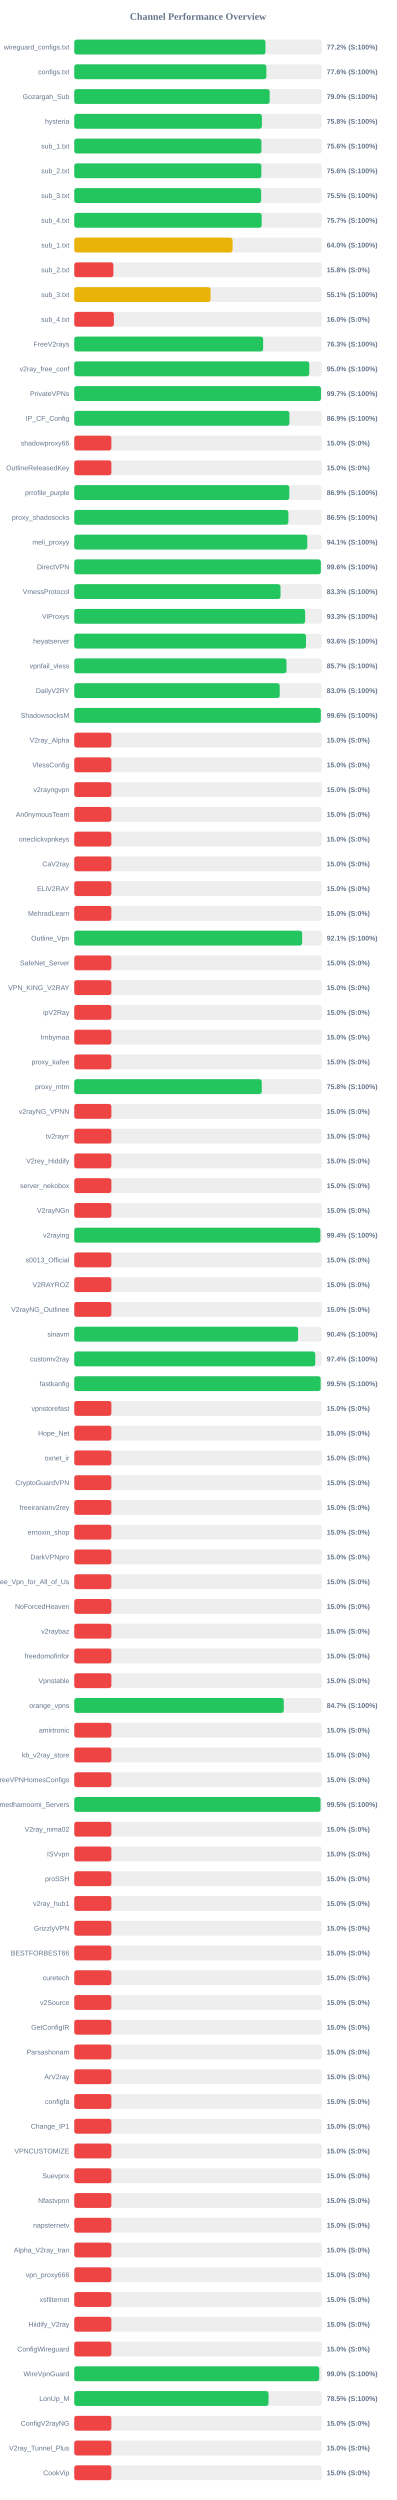
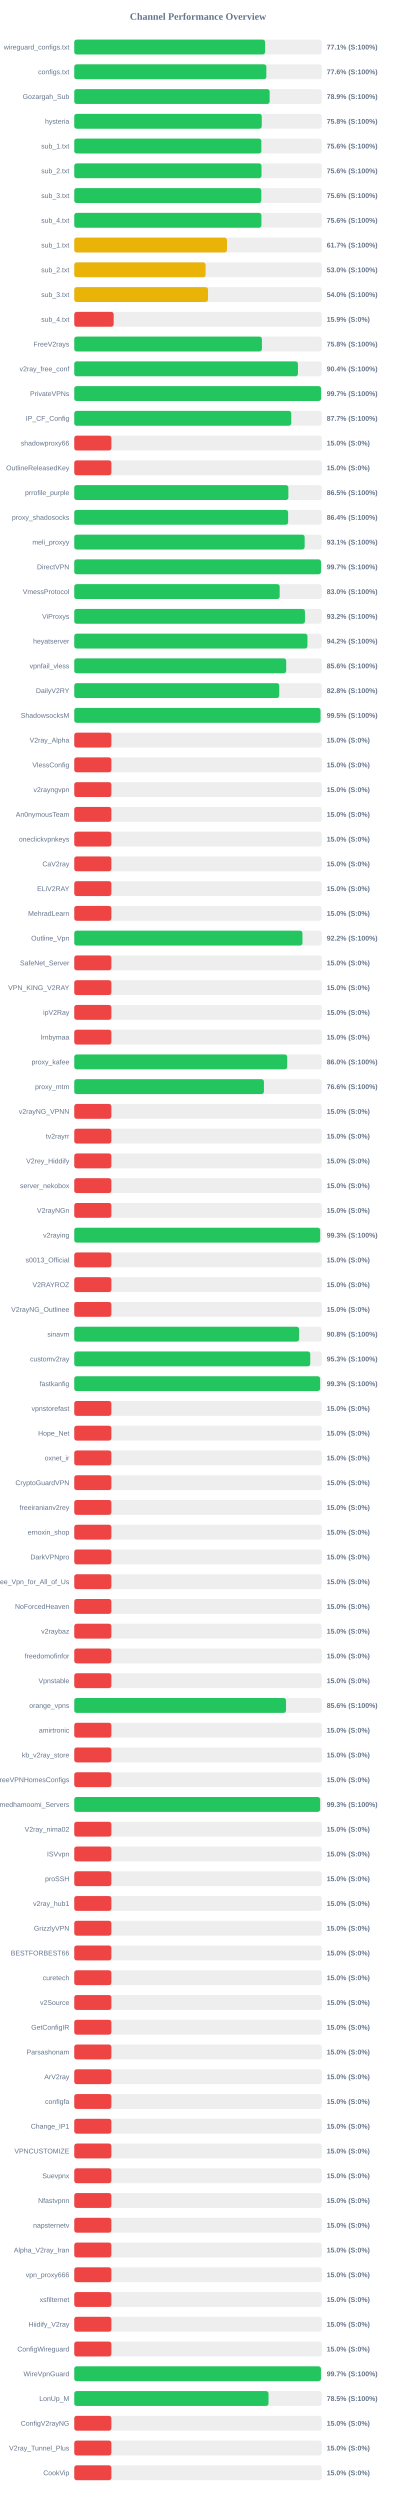
<svg xmlns="http://www.w3.org/2000/svg" width="800" height="5050" version="1.1">
  <style>
        .row { font: 14px Arial; fill: #64748b; }
        .score { font: bold 14px Arial; fill: #64748b; }
    </style>
  <text x="400" y="40" text-anchor="middle" font-size="20px" font-weight="bold" fill="#64748b">Channel Performance Overview</text>
  <rect x="150" y="80" width="500" height="30" fill="#eee" rx="5" />
-   <rect x="150" y="80" width="386.25" height="30" fill="#22c55e" rx="5" />
+   <rect x="150" y="80" width="385.45" height="30" fill="#22c55e" rx="5" />
  <text x="140" y="100" text-anchor="end" class="row">wireguard_configs.txt</text>
-   <text x="660" y="100" text-anchor="start" class="score">77.2% (S:100%)</text>
+   <text x="660" y="100" text-anchor="start" class="score">77.1% (S:100%)</text>
  <rect x="150" y="130" width="500" height="30" fill="#eee" rx="5" />
-   <rect x="150" y="130" width="388.0" height="30" fill="#22c55e" rx="5" />
+   <rect x="150" y="130" width="388.05" height="30" fill="#22c55e" rx="5" />
  <text x="140" y="150" text-anchor="end" class="row">configs.txt</text>
  <text x="660" y="150" text-anchor="start" class="score">77.6% (S:100%)</text>
  <rect x="150" y="180" width="500" height="30" fill="#eee" rx="5" />
-   <rect x="150" y="180" width="394.75" height="30" fill="#22c55e" rx="5" />
+   <rect x="150" y="180" width="394.7" height="30" fill="#22c55e" rx="5" />
  <text x="140" y="200" text-anchor="end" class="row">Gozargah_Sub</text>
-   <text x="660" y="200" text-anchor="start" class="score">79.0% (S:100%)</text>
+   <text x="660" y="200" text-anchor="start" class="score">78.9% (S:100%)</text>
  <rect x="150" y="230" width="500" height="30" fill="#eee" rx="5" />
-   <rect x="150" y="230" width="379.0" height="30" fill="#22c55e" rx="5" />
+   <rect x="150" y="230" width="378.75" height="30" fill="#22c55e" rx="5" />
  <text x="140" y="250" text-anchor="end" class="row">hysteria</text>
  <text x="660" y="250" text-anchor="start" class="score">75.8% (S:100%)</text>
  <rect x="150" y="280" width="500" height="30" fill="#eee" rx="5" />
-   <rect x="150" y="280" width="378.05" height="30" fill="#22c55e" rx="5" />
+   <rect x="150" y="280" width="377.95" height="30" fill="#22c55e" rx="5" />
  <text x="140" y="300" text-anchor="end" class="row">sub_1.txt</text>
  <text x="660" y="300" text-anchor="start" class="score">75.6% (S:100%)</text>
  <rect x="150" y="330" width="500" height="30" fill="#eee" rx="5" />
-   <rect x="150" y="330" width="377.95" height="30" fill="#22c55e" rx="5" />
+   <rect x="150" y="330" width="378.2" height="30" fill="#22c55e" rx="5" />
  <text x="140" y="350" text-anchor="end" class="row">sub_2.txt</text>
  <text x="660" y="350" text-anchor="start" class="score">75.6% (S:100%)</text>
  <rect x="150" y="380" width="500" height="30" fill="#eee" rx="5" />
-   <rect x="150" y="380" width="377.5" height="30" fill="#22c55e" rx="5" />
+   <rect x="150" y="380" width="377.85" height="30" fill="#22c55e" rx="5" />
  <text x="140" y="400" text-anchor="end" class="row">sub_3.txt</text>
-   <text x="660" y="400" text-anchor="start" class="score">75.5% (S:100%)</text>
+   <text x="660" y="400" text-anchor="start" class="score">75.6% (S:100%)</text>
  <rect x="150" y="430" width="500" height="30" fill="#eee" rx="5" />
-   <rect x="150" y="430" width="378.6" height="30" fill="#22c55e" rx="5" />
+   <rect x="150" y="430" width="378.05" height="30" fill="#22c55e" rx="5" />
  <text x="140" y="450" text-anchor="end" class="row">sub_4.txt</text>
-   <text x="660" y="450" text-anchor="start" class="score">75.7% (S:100%)</text>
+   <text x="660" y="450" text-anchor="start" class="score">75.6% (S:100%)</text>
  <rect x="150" y="480" width="500" height="30" fill="#eee" rx="5" />
-   <rect x="150" y="480" width="319.75" height="30" fill="#eab308" rx="5" />
+   <rect x="150" y="480" width="308.45" height="30" fill="#eab308" rx="5" />
  <text x="140" y="500" text-anchor="end" class="row">sub_1.txt</text>
-   <text x="660" y="500" text-anchor="start" class="score">64.0% (S:100%)</text>
+   <text x="660" y="500" text-anchor="start" class="score">61.7% (S:100%)</text>
  <rect x="150" y="530" width="500" height="30" fill="#eee" rx="5" />
-   <rect x="150" y="530" width="79.05" height="30" fill="#ef4444" rx="5" />
+   <rect x="150" y="530" width="265.25" height="30" fill="#eab308" rx="5" />
  <text x="140" y="550" text-anchor="end" class="row">sub_2.txt</text>
-   <text x="660" y="550" text-anchor="start" class="score">15.8% (S:0%)</text>
+   <text x="660" y="550" text-anchor="start" class="score">53.0% (S:100%)</text>
  <rect x="150" y="580" width="500" height="30" fill="#eee" rx="5" />
-   <rect x="150" y="580" width="275.35" height="30" fill="#eab308" rx="5" />
+   <rect x="150" y="580" width="270.25" height="30" fill="#eab308" rx="5" />
  <text x="140" y="600" text-anchor="end" class="row">sub_3.txt</text>
-   <text x="660" y="600" text-anchor="start" class="score">55.1% (S:100%)</text>
+   <text x="660" y="600" text-anchor="start" class="score">54.0% (S:100%)</text>
  <rect x="150" y="630" width="500" height="30" fill="#eee" rx="5" />
-   <rect x="150" y="630" width="80.0" height="30" fill="#ef4444" rx="5" />
+   <rect x="150" y="630" width="79.65" height="30" fill="#ef4444" rx="5" />
  <text x="140" y="650" text-anchor="end" class="row">sub_4.txt</text>
-   <text x="660" y="650" text-anchor="start" class="score">16.0% (S:0%)</text>
+   <text x="660" y="650" text-anchor="start" class="score">15.9% (S:0%)</text>
  <rect x="150" y="680" width="500" height="30" fill="#eee" rx="5" />
-   <rect x="150" y="680" width="381.55" height="30" fill="#22c55e" rx="5" />
+   <rect x="150" y="680" width="379.05" height="30" fill="#22c55e" rx="5" />
  <text x="140" y="700" text-anchor="end" class="row">FreeV2rays</text>
-   <text x="660" y="700" text-anchor="start" class="score">76.3% (S:100%)</text>
+   <text x="660" y="700" text-anchor="start" class="score">75.8% (S:100%)</text>
  <rect x="150" y="730" width="500" height="30" fill="#eee" rx="5" />
-   <rect x="150" y="730" width="474.75" height="30" fill="#22c55e" rx="5" />
+   <rect x="150" y="730" width="451.85" height="30" fill="#22c55e" rx="5" />
  <text x="140" y="750" text-anchor="end" class="row">v2ray_free_conf</text>
-   <text x="660" y="750" text-anchor="start" class="score">95.0% (S:100%)</text>
+   <text x="660" y="750" text-anchor="start" class="score">90.4% (S:100%)</text>
  <rect x="150" y="780" width="500" height="30" fill="#eee" rx="5" />
-   <rect x="150" y="780" width="498.35" height="30" fill="#22c55e" rx="5" />
+   <rect x="150" y="780" width="498.5" height="30" fill="#22c55e" rx="5" />
  <text x="140" y="800" text-anchor="end" class="row">PrivateVPNs</text>
  <text x="660" y="800" text-anchor="start" class="score">99.7% (S:100%)</text>
  <rect x="150" y="830" width="500" height="30" fill="#eee" rx="5" />
-   <rect x="150" y="830" width="434.6" height="30" fill="#22c55e" rx="5" />
+   <rect x="150" y="830" width="438.3" height="30" fill="#22c55e" rx="5" />
  <text x="140" y="850" text-anchor="end" class="row">IP_CF_Config</text>
-   <text x="660" y="850" text-anchor="start" class="score">86.9% (S:100%)</text>
+   <text x="660" y="850" text-anchor="start" class="score">87.7% (S:100%)</text>
  <rect x="150" y="880" width="500" height="30" fill="#eee" rx="5" />
  <rect x="150" y="880" width="75.0" height="30" fill="#ef4444" rx="5" />
  <text x="140" y="900" text-anchor="end" class="row">shadowproxy66</text>
  <text x="660" y="900" text-anchor="start" class="score">15.0% (S:0%)</text>
  <rect x="150" y="930" width="500" height="30" fill="#eee" rx="5" />
  <rect x="150" y="930" width="75.0" height="30" fill="#ef4444" rx="5" />
  <text x="140" y="950" text-anchor="end" class="row">OutlineReleasedKey</text>
  <text x="660" y="950" text-anchor="start" class="score">15.0% (S:0%)</text>
  <rect x="150" y="980" width="500" height="30" fill="#eee" rx="5" />
-   <rect x="150" y="980" width="434.45" height="30" fill="#22c55e" rx="5" />
+   <rect x="150" y="980" width="432.5" height="30" fill="#22c55e" rx="5" />
  <text x="140" y="1000" text-anchor="end" class="row">prrofile_purple</text>
-   <text x="660" y="1000" text-anchor="start" class="score">86.9% (S:100%)</text>
+   <text x="660" y="1000" text-anchor="start" class="score">86.5% (S:100%)</text>
  <rect x="150" y="1030" width="500" height="30" fill="#eee" rx="5" />
-   <rect x="150" y="1030" width="432.55" height="30" fill="#22c55e" rx="5" />
+   <rect x="150" y="1030" width="432.0" height="30" fill="#22c55e" rx="5" />
  <text x="140" y="1050" text-anchor="end" class="row">proxy_shadosocks</text>
-   <text x="660" y="1050" text-anchor="start" class="score">86.5% (S:100%)</text>
+   <text x="660" y="1050" text-anchor="start" class="score">86.4% (S:100%)</text>
  <rect x="150" y="1080" width="500" height="30" fill="#eee" rx="5" />
-   <rect x="150" y="1080" width="470.7" height="30" fill="#22c55e" rx="5" />
+   <rect x="150" y="1080" width="465.4" height="30" fill="#22c55e" rx="5" />
  <text x="140" y="1100" text-anchor="end" class="row">meli_proxyy</text>
-   <text x="660" y="1100" text-anchor="start" class="score">94.1% (S:100%)</text>
+   <text x="660" y="1100" text-anchor="start" class="score">93.1% (S:100%)</text>
  <rect x="150" y="1130" width="500" height="30" fill="#eee" rx="5" />
-   <rect x="150" y="1130" width="498.1" height="30" fill="#22c55e" rx="5" />
+   <rect x="150" y="1130" width="498.4" height="30" fill="#22c55e" rx="5" />
  <text x="140" y="1150" text-anchor="end" class="row">DirectVPN</text>
-   <text x="660" y="1150" text-anchor="start" class="score">99.6% (S:100%)</text>
+   <text x="660" y="1150" text-anchor="start" class="score">99.7% (S:100%)</text>
  <rect x="150" y="1180" width="500" height="30" fill="#eee" rx="5" />
-   <rect x="150" y="1180" width="416.65" height="30" fill="#22c55e" rx="5" />
+   <rect x="150" y="1180" width="414.95" height="30" fill="#22c55e" rx="5" />
  <text x="140" y="1200" text-anchor="end" class="row">VmessProtocol</text>
-   <text x="660" y="1200" text-anchor="start" class="score">83.3% (S:100%)</text>
+   <text x="660" y="1200" text-anchor="start" class="score">83.0% (S:100%)</text>
  <rect x="150" y="1230" width="500" height="30" fill="#eee" rx="5" />
-   <rect x="150" y="1230" width="466.4" height="30" fill="#22c55e" rx="5" />
+   <rect x="150" y="1230" width="466.0" height="30" fill="#22c55e" rx="5" />
  <text x="140" y="1250" text-anchor="end" class="row">ViProxys</text>
-   <text x="660" y="1250" text-anchor="start" class="score">93.3% (S:100%)</text>
+   <text x="660" y="1250" text-anchor="start" class="score">93.2% (S:100%)</text>
  <rect x="150" y="1280" width="500" height="30" fill="#eee" rx="5" />
-   <rect x="150" y="1280" width="468.15" height="30" fill="#22c55e" rx="5" />
+   <rect x="150" y="1280" width="471.05" height="30" fill="#22c55e" rx="5" />
  <text x="140" y="1300" text-anchor="end" class="row">heyatserver</text>
-   <text x="660" y="1300" text-anchor="start" class="score">93.6% (S:100%)</text>
+   <text x="660" y="1300" text-anchor="start" class="score">94.2% (S:100%)</text>
  <rect x="150" y="1330" width="500" height="30" fill="#eee" rx="5" />
-   <rect x="150" y="1330" width="428.7" height="30" fill="#22c55e" rx="5" />
+   <rect x="150" y="1330" width="428.15" height="30" fill="#22c55e" rx="5" />
  <text x="140" y="1350" text-anchor="end" class="row">vpnfail_vless</text>
-   <text x="660" y="1350" text-anchor="start" class="score">85.7% (S:100%)</text>
+   <text x="660" y="1350" text-anchor="start" class="score">85.6% (S:100%)</text>
  <rect x="150" y="1380" width="500" height="30" fill="#eee" rx="5" />
-   <rect x="150" y="1380" width="415.05" height="30" fill="#22c55e" rx="5" />
+   <rect x="150" y="1380" width="414.05" height="30" fill="#22c55e" rx="5" />
  <text x="140" y="1400" text-anchor="end" class="row">DailyV2RY</text>
-   <text x="660" y="1400" text-anchor="start" class="score">83.0% (S:100%)</text>
+   <text x="660" y="1400" text-anchor="start" class="score">82.8% (S:100%)</text>
  <rect x="150" y="1430" width="500" height="30" fill="#eee" rx="5" />
-   <rect x="150" y="1430" width="498.1" height="30" fill="#22c55e" rx="5" />
+   <rect x="150" y="1430" width="497.45" height="30" fill="#22c55e" rx="5" />
  <text x="140" y="1450" text-anchor="end" class="row">ShadowsocksM</text>
-   <text x="660" y="1450" text-anchor="start" class="score">99.6% (S:100%)</text>
+   <text x="660" y="1450" text-anchor="start" class="score">99.5% (S:100%)</text>
  <rect x="150" y="1480" width="500" height="30" fill="#eee" rx="5" />
  <rect x="150" y="1480" width="75.0" height="30" fill="#ef4444" rx="5" />
  <text x="140" y="1500" text-anchor="end" class="row">V2ray_Alpha</text>
  <text x="660" y="1500" text-anchor="start" class="score">15.0% (S:0%)</text>
  <rect x="150" y="1530" width="500" height="30" fill="#eee" rx="5" />
  <rect x="150" y="1530" width="75.0" height="30" fill="#ef4444" rx="5" />
  <text x="140" y="1550" text-anchor="end" class="row">VlessConfig</text>
  <text x="660" y="1550" text-anchor="start" class="score">15.0% (S:0%)</text>
  <rect x="150" y="1580" width="500" height="30" fill="#eee" rx="5" />
  <rect x="150" y="1580" width="75.0" height="30" fill="#ef4444" rx="5" />
  <text x="140" y="1600" text-anchor="end" class="row">v2rayngvpn</text>
  <text x="660" y="1600" text-anchor="start" class="score">15.0% (S:0%)</text>
  <rect x="150" y="1630" width="500" height="30" fill="#eee" rx="5" />
  <rect x="150" y="1630" width="75.0" height="30" fill="#ef4444" rx="5" />
  <text x="140" y="1650" text-anchor="end" class="row">An0nymousTeam</text>
  <text x="660" y="1650" text-anchor="start" class="score">15.0% (S:0%)</text>
  <rect x="150" y="1680" width="500" height="30" fill="#eee" rx="5" />
  <rect x="150" y="1680" width="75.0" height="30" fill="#ef4444" rx="5" />
  <text x="140" y="1700" text-anchor="end" class="row">oneclickvpnkeys</text>
  <text x="660" y="1700" text-anchor="start" class="score">15.0% (S:0%)</text>
  <rect x="150" y="1730" width="500" height="30" fill="#eee" rx="5" />
  <rect x="150" y="1730" width="75.0" height="30" fill="#ef4444" rx="5" />
  <text x="140" y="1750" text-anchor="end" class="row">CaV2ray</text>
  <text x="660" y="1750" text-anchor="start" class="score">15.0% (S:0%)</text>
  <rect x="150" y="1780" width="500" height="30" fill="#eee" rx="5" />
  <rect x="150" y="1780" width="75.0" height="30" fill="#ef4444" rx="5" />
  <text x="140" y="1800" text-anchor="end" class="row">ELiV2RAY</text>
  <text x="660" y="1800" text-anchor="start" class="score">15.0% (S:0%)</text>
  <rect x="150" y="1830" width="500" height="30" fill="#eee" rx="5" />
  <rect x="150" y="1830" width="75.0" height="30" fill="#ef4444" rx="5" />
  <text x="140" y="1850" text-anchor="end" class="row">MehradLearn</text>
  <text x="660" y="1850" text-anchor="start" class="score">15.0% (S:0%)</text>
  <rect x="150" y="1880" width="500" height="30" fill="#eee" rx="5" />
-   <rect x="150" y="1880" width="460.3" height="30" fill="#22c55e" rx="5" />
+   <rect x="150" y="1880" width="460.95" height="30" fill="#22c55e" rx="5" />
  <text x="140" y="1900" text-anchor="end" class="row">Outline_Vpn</text>
-   <text x="660" y="1900" text-anchor="start" class="score">92.1% (S:100%)</text>
+   <text x="660" y="1900" text-anchor="start" class="score">92.2% (S:100%)</text>
  <rect x="150" y="1930" width="500" height="30" fill="#eee" rx="5" />
  <rect x="150" y="1930" width="75.0" height="30" fill="#ef4444" rx="5" />
  <text x="140" y="1950" text-anchor="end" class="row">SafeNet_Server</text>
  <text x="660" y="1950" text-anchor="start" class="score">15.0% (S:0%)</text>
  <rect x="150" y="1980" width="500" height="30" fill="#eee" rx="5" />
  <rect x="150" y="1980" width="75.0" height="30" fill="#ef4444" rx="5" />
  <text x="140" y="2000" text-anchor="end" class="row">VPN_KING_V2RAY</text>
  <text x="660" y="2000" text-anchor="start" class="score">15.0% (S:0%)</text>
  <rect x="150" y="2030" width="500" height="30" fill="#eee" rx="5" />
  <rect x="150" y="2030" width="75.0" height="30" fill="#ef4444" rx="5" />
  <text x="140" y="2050" text-anchor="end" class="row">ipV2Ray</text>
  <text x="660" y="2050" text-anchor="start" class="score">15.0% (S:0%)</text>
  <rect x="150" y="2080" width="500" height="30" fill="#eee" rx="5" />
  <rect x="150" y="2080" width="75.0" height="30" fill="#ef4444" rx="5" />
  <text x="140" y="2100" text-anchor="end" class="row">lrnbymaa</text>
  <text x="660" y="2100" text-anchor="start" class="score">15.0% (S:0%)</text>
  <rect x="150" y="2130" width="500" height="30" fill="#eee" rx="5" />
-   <rect x="150" y="2130" width="75.0" height="30" fill="#ef4444" rx="5" />
+   <rect x="150" y="2130" width="430.1" height="30" fill="#22c55e" rx="5" />
  <text x="140" y="2150" text-anchor="end" class="row">proxy_kafee</text>
-   <text x="660" y="2150" text-anchor="start" class="score">15.0% (S:0%)</text>
+   <text x="660" y="2150" text-anchor="start" class="score">86.0% (S:100%)</text>
  <rect x="150" y="2180" width="500" height="30" fill="#eee" rx="5" />
-   <rect x="150" y="2180" width="378.8" height="30" fill="#22c55e" rx="5" />
+   <rect x="150" y="2180" width="383.15" height="30" fill="#22c55e" rx="5" />
  <text x="140" y="2200" text-anchor="end" class="row">proxy_mtm</text>
-   <text x="660" y="2200" text-anchor="start" class="score">75.8% (S:100%)</text>
+   <text x="660" y="2200" text-anchor="start" class="score">76.6% (S:100%)</text>
  <rect x="150" y="2230" width="500" height="30" fill="#eee" rx="5" />
  <rect x="150" y="2230" width="75.0" height="30" fill="#ef4444" rx="5" />
  <text x="140" y="2250" text-anchor="end" class="row">v2rayNG_VPNN</text>
  <text x="660" y="2250" text-anchor="start" class="score">15.0% (S:0%)</text>
  <rect x="150" y="2280" width="500" height="30" fill="#eee" rx="5" />
  <rect x="150" y="2280" width="75.0" height="30" fill="#ef4444" rx="5" />
  <text x="140" y="2300" text-anchor="end" class="row">tv2rayrr</text>
  <text x="660" y="2300" text-anchor="start" class="score">15.0% (S:0%)</text>
  <rect x="150" y="2330" width="500" height="30" fill="#eee" rx="5" />
  <rect x="150" y="2330" width="75.0" height="30" fill="#ef4444" rx="5" />
  <text x="140" y="2350" text-anchor="end" class="row">V2rey_Hiddify</text>
  <text x="660" y="2350" text-anchor="start" class="score">15.0% (S:0%)</text>
  <rect x="150" y="2380" width="500" height="30" fill="#eee" rx="5" />
  <rect x="150" y="2380" width="75.0" height="30" fill="#ef4444" rx="5" />
  <text x="140" y="2400" text-anchor="end" class="row">server_nekobox</text>
  <text x="660" y="2400" text-anchor="start" class="score">15.0% (S:0%)</text>
  <rect x="150" y="2430" width="500" height="30" fill="#eee" rx="5" />
  <rect x="150" y="2430" width="75.0" height="30" fill="#ef4444" rx="5" />
  <text x="140" y="2450" text-anchor="end" class="row">V2rayNGn</text>
  <text x="660" y="2450" text-anchor="start" class="score">15.0% (S:0%)</text>
  <rect x="150" y="2480" width="500" height="30" fill="#eee" rx="5" />
-   <rect x="150" y="2480" width="497.15" height="30" fill="#22c55e" rx="5" />
+   <rect x="150" y="2480" width="496.75" height="30" fill="#22c55e" rx="5" />
  <text x="140" y="2500" text-anchor="end" class="row">v2raying</text>
-   <text x="660" y="2500" text-anchor="start" class="score">99.4% (S:100%)</text>
+   <text x="660" y="2500" text-anchor="start" class="score">99.3% (S:100%)</text>
  <rect x="150" y="2530" width="500" height="30" fill="#eee" rx="5" />
  <rect x="150" y="2530" width="75.0" height="30" fill="#ef4444" rx="5" />
  <text x="140" y="2550" text-anchor="end" class="row">s0013_Official</text>
  <text x="660" y="2550" text-anchor="start" class="score">15.0% (S:0%)</text>
  <rect x="150" y="2580" width="500" height="30" fill="#eee" rx="5" />
  <rect x="150" y="2580" width="75.0" height="30" fill="#ef4444" rx="5" />
  <text x="140" y="2600" text-anchor="end" class="row">V2RAYROZ</text>
  <text x="660" y="2600" text-anchor="start" class="score">15.0% (S:0%)</text>
  <rect x="150" y="2630" width="500" height="30" fill="#eee" rx="5" />
  <rect x="150" y="2630" width="75.0" height="30" fill="#ef4444" rx="5" />
  <text x="140" y="2650" text-anchor="end" class="row">V2rayNG_Outlinee</text>
  <text x="660" y="2650" text-anchor="start" class="score">15.0% (S:0%)</text>
  <rect x="150" y="2680" width="500" height="30" fill="#eee" rx="5" />
-   <rect x="150" y="2680" width="452.2" height="30" fill="#22c55e" rx="5" />
+   <rect x="150" y="2680" width="454.15" height="30" fill="#22c55e" rx="5" />
  <text x="140" y="2700" text-anchor="end" class="row">sinavm</text>
-   <text x="660" y="2700" text-anchor="start" class="score">90.4% (S:100%)</text>
+   <text x="660" y="2700" text-anchor="start" class="score">90.8% (S:100%)</text>
  <rect x="150" y="2730" width="500" height="30" fill="#eee" rx="5" />
-   <rect x="150" y="2730" width="486.8" height="30" fill="#22c55e" rx="5" />
+   <rect x="150" y="2730" width="476.7" height="30" fill="#22c55e" rx="5" />
  <text x="140" y="2750" text-anchor="end" class="row">customv2ray</text>
-   <text x="660" y="2750" text-anchor="start" class="score">97.4% (S:100%)</text>
+   <text x="660" y="2750" text-anchor="start" class="score">95.3% (S:100%)</text>
  <rect x="150" y="2780" width="500" height="30" fill="#eee" rx="5" />
-   <rect x="150" y="2780" width="497.7" height="30" fill="#22c55e" rx="5" />
+   <rect x="150" y="2780" width="496.65" height="30" fill="#22c55e" rx="5" />
  <text x="140" y="2800" text-anchor="end" class="row">fastkanfig</text>
-   <text x="660" y="2800" text-anchor="start" class="score">99.5% (S:100%)</text>
+   <text x="660" y="2800" text-anchor="start" class="score">99.3% (S:100%)</text>
  <rect x="150" y="2830" width="500" height="30" fill="#eee" rx="5" />
  <rect x="150" y="2830" width="75.0" height="30" fill="#ef4444" rx="5" />
  <text x="140" y="2850" text-anchor="end" class="row">vpnstorefast</text>
  <text x="660" y="2850" text-anchor="start" class="score">15.0% (S:0%)</text>
  <rect x="150" y="2880" width="500" height="30" fill="#eee" rx="5" />
  <rect x="150" y="2880" width="75.0" height="30" fill="#ef4444" rx="5" />
  <text x="140" y="2900" text-anchor="end" class="row">Hope_Net</text>
  <text x="660" y="2900" text-anchor="start" class="score">15.0% (S:0%)</text>
  <rect x="150" y="2930" width="500" height="30" fill="#eee" rx="5" />
  <rect x="150" y="2930" width="75.0" height="30" fill="#ef4444" rx="5" />
  <text x="140" y="2950" text-anchor="end" class="row">oxnet_ir</text>
  <text x="660" y="2950" text-anchor="start" class="score">15.0% (S:0%)</text>
  <rect x="150" y="2980" width="500" height="30" fill="#eee" rx="5" />
  <rect x="150" y="2980" width="75.0" height="30" fill="#ef4444" rx="5" />
  <text x="140" y="3000" text-anchor="end" class="row">CryptoGuardVPN</text>
  <text x="660" y="3000" text-anchor="start" class="score">15.0% (S:0%)</text>
  <rect x="150" y="3030" width="500" height="30" fill="#eee" rx="5" />
  <rect x="150" y="3030" width="75.0" height="30" fill="#ef4444" rx="5" />
  <text x="140" y="3050" text-anchor="end" class="row">freeiranianv2rey</text>
  <text x="660" y="3050" text-anchor="start" class="score">15.0% (S:0%)</text>
  <rect x="150" y="3080" width="500" height="30" fill="#eee" rx="5" />
  <rect x="150" y="3080" width="75.0" height="30" fill="#ef4444" rx="5" />
  <text x="140" y="3100" text-anchor="end" class="row">ernoxin_shop</text>
  <text x="660" y="3100" text-anchor="start" class="score">15.0% (S:0%)</text>
  <rect x="150" y="3130" width="500" height="30" fill="#eee" rx="5" />
  <rect x="150" y="3130" width="75.0" height="30" fill="#ef4444" rx="5" />
  <text x="140" y="3150" text-anchor="end" class="row">DarkVPNpro</text>
  <text x="660" y="3150" text-anchor="start" class="score">15.0% (S:0%)</text>
  <rect x="150" y="3180" width="500" height="30" fill="#eee" rx="5" />
  <rect x="150" y="3180" width="75.0" height="30" fill="#ef4444" rx="5" />
  <text x="140" y="3200" text-anchor="end" class="row">Free_Vpn_for_All_of_Us</text>
  <text x="660" y="3200" text-anchor="start" class="score">15.0% (S:0%)</text>
  <rect x="150" y="3230" width="500" height="30" fill="#eee" rx="5" />
  <rect x="150" y="3230" width="75.0" height="30" fill="#ef4444" rx="5" />
  <text x="140" y="3250" text-anchor="end" class="row">NoForcedHeaven</text>
  <text x="660" y="3250" text-anchor="start" class="score">15.0% (S:0%)</text>
  <rect x="150" y="3280" width="500" height="30" fill="#eee" rx="5" />
  <rect x="150" y="3280" width="75.0" height="30" fill="#ef4444" rx="5" />
  <text x="140" y="3300" text-anchor="end" class="row">v2raybaz</text>
  <text x="660" y="3300" text-anchor="start" class="score">15.0% (S:0%)</text>
  <rect x="150" y="3330" width="500" height="30" fill="#eee" rx="5" />
  <rect x="150" y="3330" width="75.0" height="30" fill="#ef4444" rx="5" />
  <text x="140" y="3350" text-anchor="end" class="row">freedomofinfor</text>
  <text x="660" y="3350" text-anchor="start" class="score">15.0% (S:0%)</text>
  <rect x="150" y="3380" width="500" height="30" fill="#eee" rx="5" />
  <rect x="150" y="3380" width="75.0" height="30" fill="#ef4444" rx="5" />
  <text x="140" y="3400" text-anchor="end" class="row">Vpnstable</text>
  <text x="660" y="3400" text-anchor="start" class="score">15.0% (S:0%)</text>
  <rect x="150" y="3430" width="500" height="30" fill="#eee" rx="5" />
-   <rect x="150" y="3430" width="423.25" height="30" fill="#22c55e" rx="5" />
+   <rect x="150" y="3430" width="427.8" height="30" fill="#22c55e" rx="5" />
  <text x="140" y="3450" text-anchor="end" class="row">orange_vpns</text>
-   <text x="660" y="3450" text-anchor="start" class="score">84.7% (S:100%)</text>
+   <text x="660" y="3450" text-anchor="start" class="score">85.6% (S:100%)</text>
  <rect x="150" y="3480" width="500" height="30" fill="#eee" rx="5" />
  <rect x="150" y="3480" width="75.0" height="30" fill="#ef4444" rx="5" />
  <text x="140" y="3500" text-anchor="end" class="row">amirtronic</text>
  <text x="660" y="3500" text-anchor="start" class="score">15.0% (S:0%)</text>
  <rect x="150" y="3530" width="500" height="30" fill="#eee" rx="5" />
  <rect x="150" y="3530" width="75.0" height="30" fill="#ef4444" rx="5" />
  <text x="140" y="3550" text-anchor="end" class="row">kb_v2ray_store</text>
  <text x="660" y="3550" text-anchor="start" class="score">15.0% (S:0%)</text>
  <rect x="150" y="3580" width="500" height="30" fill="#eee" rx="5" />
  <rect x="150" y="3580" width="75.0" height="30" fill="#ef4444" rx="5" />
  <text x="140" y="3600" text-anchor="end" class="row">FreeVPNHomesConfigs</text>
  <text x="660" y="3600" text-anchor="start" class="score">15.0% (S:0%)</text>
  <rect x="150" y="3630" width="500" height="30" fill="#eee" rx="5" />
-   <rect x="150" y="3630" width="497.45" height="30" fill="#22c55e" rx="5" />
+   <rect x="150" y="3630" width="496.65" height="30" fill="#22c55e" rx="5" />
  <text x="140" y="3650" text-anchor="end" class="row">Ahmedhamoomi_Servers</text>
-   <text x="660" y="3650" text-anchor="start" class="score">99.5% (S:100%)</text>
+   <text x="660" y="3650" text-anchor="start" class="score">99.3% (S:100%)</text>
  <rect x="150" y="3680" width="500" height="30" fill="#eee" rx="5" />
  <rect x="150" y="3680" width="75.0" height="30" fill="#ef4444" rx="5" />
  <text x="140" y="3700" text-anchor="end" class="row">V2ray_nima02</text>
  <text x="660" y="3700" text-anchor="start" class="score">15.0% (S:0%)</text>
  <rect x="150" y="3730" width="500" height="30" fill="#eee" rx="5" />
  <rect x="150" y="3730" width="75.0" height="30" fill="#ef4444" rx="5" />
  <text x="140" y="3750" text-anchor="end" class="row">ISVvpn</text>
  <text x="660" y="3750" text-anchor="start" class="score">15.0% (S:0%)</text>
  <rect x="150" y="3780" width="500" height="30" fill="#eee" rx="5" />
  <rect x="150" y="3780" width="75.0" height="30" fill="#ef4444" rx="5" />
  <text x="140" y="3800" text-anchor="end" class="row">proSSH</text>
  <text x="660" y="3800" text-anchor="start" class="score">15.0% (S:0%)</text>
  <rect x="150" y="3830" width="500" height="30" fill="#eee" rx="5" />
  <rect x="150" y="3830" width="75.0" height="30" fill="#ef4444" rx="5" />
  <text x="140" y="3850" text-anchor="end" class="row">v2ray_hub1</text>
  <text x="660" y="3850" text-anchor="start" class="score">15.0% (S:0%)</text>
  <rect x="150" y="3880" width="500" height="30" fill="#eee" rx="5" />
  <rect x="150" y="3880" width="75.0" height="30" fill="#ef4444" rx="5" />
  <text x="140" y="3900" text-anchor="end" class="row">GrizzlyVPN</text>
  <text x="660" y="3900" text-anchor="start" class="score">15.0% (S:0%)</text>
  <rect x="150" y="3930" width="500" height="30" fill="#eee" rx="5" />
  <rect x="150" y="3930" width="75.0" height="30" fill="#ef4444" rx="5" />
  <text x="140" y="3950" text-anchor="end" class="row">BESTFORBEST66</text>
  <text x="660" y="3950" text-anchor="start" class="score">15.0% (S:0%)</text>
  <rect x="150" y="3980" width="500" height="30" fill="#eee" rx="5" />
  <rect x="150" y="3980" width="75.0" height="30" fill="#ef4444" rx="5" />
  <text x="140" y="4000" text-anchor="end" class="row">curetech</text>
  <text x="660" y="4000" text-anchor="start" class="score">15.0% (S:0%)</text>
  <rect x="150" y="4030" width="500" height="30" fill="#eee" rx="5" />
  <rect x="150" y="4030" width="75.0" height="30" fill="#ef4444" rx="5" />
  <text x="140" y="4050" text-anchor="end" class="row">v2Source</text>
  <text x="660" y="4050" text-anchor="start" class="score">15.0% (S:0%)</text>
  <rect x="150" y="4080" width="500" height="30" fill="#eee" rx="5" />
  <rect x="150" y="4080" width="75.0" height="30" fill="#ef4444" rx="5" />
  <text x="140" y="4100" text-anchor="end" class="row">GetConfigIR</text>
  <text x="660" y="4100" text-anchor="start" class="score">15.0% (S:0%)</text>
  <rect x="150" y="4130" width="500" height="30" fill="#eee" rx="5" />
  <rect x="150" y="4130" width="75.0" height="30" fill="#ef4444" rx="5" />
  <text x="140" y="4150" text-anchor="end" class="row">Parsashonam</text>
  <text x="660" y="4150" text-anchor="start" class="score">15.0% (S:0%)</text>
  <rect x="150" y="4180" width="500" height="30" fill="#eee" rx="5" />
  <rect x="150" y="4180" width="75.0" height="30" fill="#ef4444" rx="5" />
  <text x="140" y="4200" text-anchor="end" class="row">ArV2ray</text>
  <text x="660" y="4200" text-anchor="start" class="score">15.0% (S:0%)</text>
  <rect x="150" y="4230" width="500" height="30" fill="#eee" rx="5" />
  <rect x="150" y="4230" width="75.0" height="30" fill="#ef4444" rx="5" />
  <text x="140" y="4250" text-anchor="end" class="row">configfa</text>
  <text x="660" y="4250" text-anchor="start" class="score">15.0% (S:0%)</text>
  <rect x="150" y="4280" width="500" height="30" fill="#eee" rx="5" />
  <rect x="150" y="4280" width="75.0" height="30" fill="#ef4444" rx="5" />
  <text x="140" y="4300" text-anchor="end" class="row">Change_IP1</text>
  <text x="660" y="4300" text-anchor="start" class="score">15.0% (S:0%)</text>
  <rect x="150" y="4330" width="500" height="30" fill="#eee" rx="5" />
  <rect x="150" y="4330" width="75.0" height="30" fill="#ef4444" rx="5" />
  <text x="140" y="4350" text-anchor="end" class="row">VPNCUSTOMIZE</text>
  <text x="660" y="4350" text-anchor="start" class="score">15.0% (S:0%)</text>
  <rect x="150" y="4380" width="500" height="30" fill="#eee" rx="5" />
  <rect x="150" y="4380" width="75.0" height="30" fill="#ef4444" rx="5" />
  <text x="140" y="4400" text-anchor="end" class="row">Suevpnx</text>
  <text x="660" y="4400" text-anchor="start" class="score">15.0% (S:0%)</text>
  <rect x="150" y="4430" width="500" height="30" fill="#eee" rx="5" />
  <rect x="150" y="4430" width="75.0" height="30" fill="#ef4444" rx="5" />
  <text x="140" y="4450" text-anchor="end" class="row">Nfastvpnn</text>
  <text x="660" y="4450" text-anchor="start" class="score">15.0% (S:0%)</text>
  <rect x="150" y="4480" width="500" height="30" fill="#eee" rx="5" />
  <rect x="150" y="4480" width="75.0" height="30" fill="#ef4444" rx="5" />
  <text x="140" y="4500" text-anchor="end" class="row">napsternetv</text>
  <text x="660" y="4500" text-anchor="start" class="score">15.0% (S:0%)</text>
  <rect x="150" y="4530" width="500" height="30" fill="#eee" rx="5" />
  <rect x="150" y="4530" width="75.0" height="30" fill="#ef4444" rx="5" />
  <text x="140" y="4550" text-anchor="end" class="row">Alpha_V2ray_Iran</text>
  <text x="660" y="4550" text-anchor="start" class="score">15.0% (S:0%)</text>
  <rect x="150" y="4580" width="500" height="30" fill="#eee" rx="5" />
  <rect x="150" y="4580" width="75.0" height="30" fill="#ef4444" rx="5" />
  <text x="140" y="4600" text-anchor="end" class="row">vpn_proxy666</text>
  <text x="660" y="4600" text-anchor="start" class="score">15.0% (S:0%)</text>
  <rect x="150" y="4630" width="500" height="30" fill="#eee" rx="5" />
  <rect x="150" y="4630" width="75.0" height="30" fill="#ef4444" rx="5" />
  <text x="140" y="4650" text-anchor="end" class="row">xsfilternet</text>
  <text x="660" y="4650" text-anchor="start" class="score">15.0% (S:0%)</text>
  <rect x="150" y="4680" width="500" height="30" fill="#eee" rx="5" />
  <rect x="150" y="4680" width="75.0" height="30" fill="#ef4444" rx="5" />
  <text x="140" y="4700" text-anchor="end" class="row">Hiidify_V2ray</text>
  <text x="660" y="4700" text-anchor="start" class="score">15.0% (S:0%)</text>
  <rect x="150" y="4730" width="500" height="30" fill="#eee" rx="5" />
  <rect x="150" y="4730" width="75.0" height="30" fill="#ef4444" rx="5" />
  <text x="140" y="4750" text-anchor="end" class="row">ConfigWireguard</text>
  <text x="660" y="4750" text-anchor="start" class="score">15.0% (S:0%)</text>
  <rect x="150" y="4780" width="500" height="30" fill="#eee" rx="5" />
-   <rect x="150" y="4780" width="494.9" height="30" fill="#22c55e" rx="5" />
+   <rect x="150" y="4780" width="498.3" height="30" fill="#22c55e" rx="5" />
  <text x="140" y="4800" text-anchor="end" class="row">WireVpnGuard</text>
-   <text x="660" y="4800" text-anchor="start" class="score">99.0% (S:100%)</text>
+   <text x="660" y="4800" text-anchor="start" class="score">99.7% (S:100%)</text>
  <rect x="150" y="4830" width="500" height="30" fill="#eee" rx="5" />
-   <rect x="150" y="4830" width="392.45" height="30" fill="#22c55e" rx="5" />
+   <rect x="150" y="4830" width="392.4" height="30" fill="#22c55e" rx="5" />
  <text x="140" y="4850" text-anchor="end" class="row">LonUp_M</text>
  <text x="660" y="4850" text-anchor="start" class="score">78.5% (S:100%)</text>
  <rect x="150" y="4880" width="500" height="30" fill="#eee" rx="5" />
  <rect x="150" y="4880" width="75.0" height="30" fill="#ef4444" rx="5" />
  <text x="140" y="4900" text-anchor="end" class="row">ConfigV2rayNG</text>
  <text x="660" y="4900" text-anchor="start" class="score">15.0% (S:0%)</text>
  <rect x="150" y="4930" width="500" height="30" fill="#eee" rx="5" />
  <rect x="150" y="4930" width="75.0" height="30" fill="#ef4444" rx="5" />
  <text x="140" y="4950" text-anchor="end" class="row">V2ray_Tunnel_Plus</text>
  <text x="660" y="4950" text-anchor="start" class="score">15.0% (S:0%)</text>
  <rect x="150" y="4980" width="500" height="30" fill="#eee" rx="5" />
  <rect x="150" y="4980" width="75.0" height="30" fill="#ef4444" rx="5" />
  <text x="140" y="5000" text-anchor="end" class="row">CookVip</text>
  <text x="660" y="5000" text-anchor="start" class="score">15.0% (S:0%)</text>
</svg>
